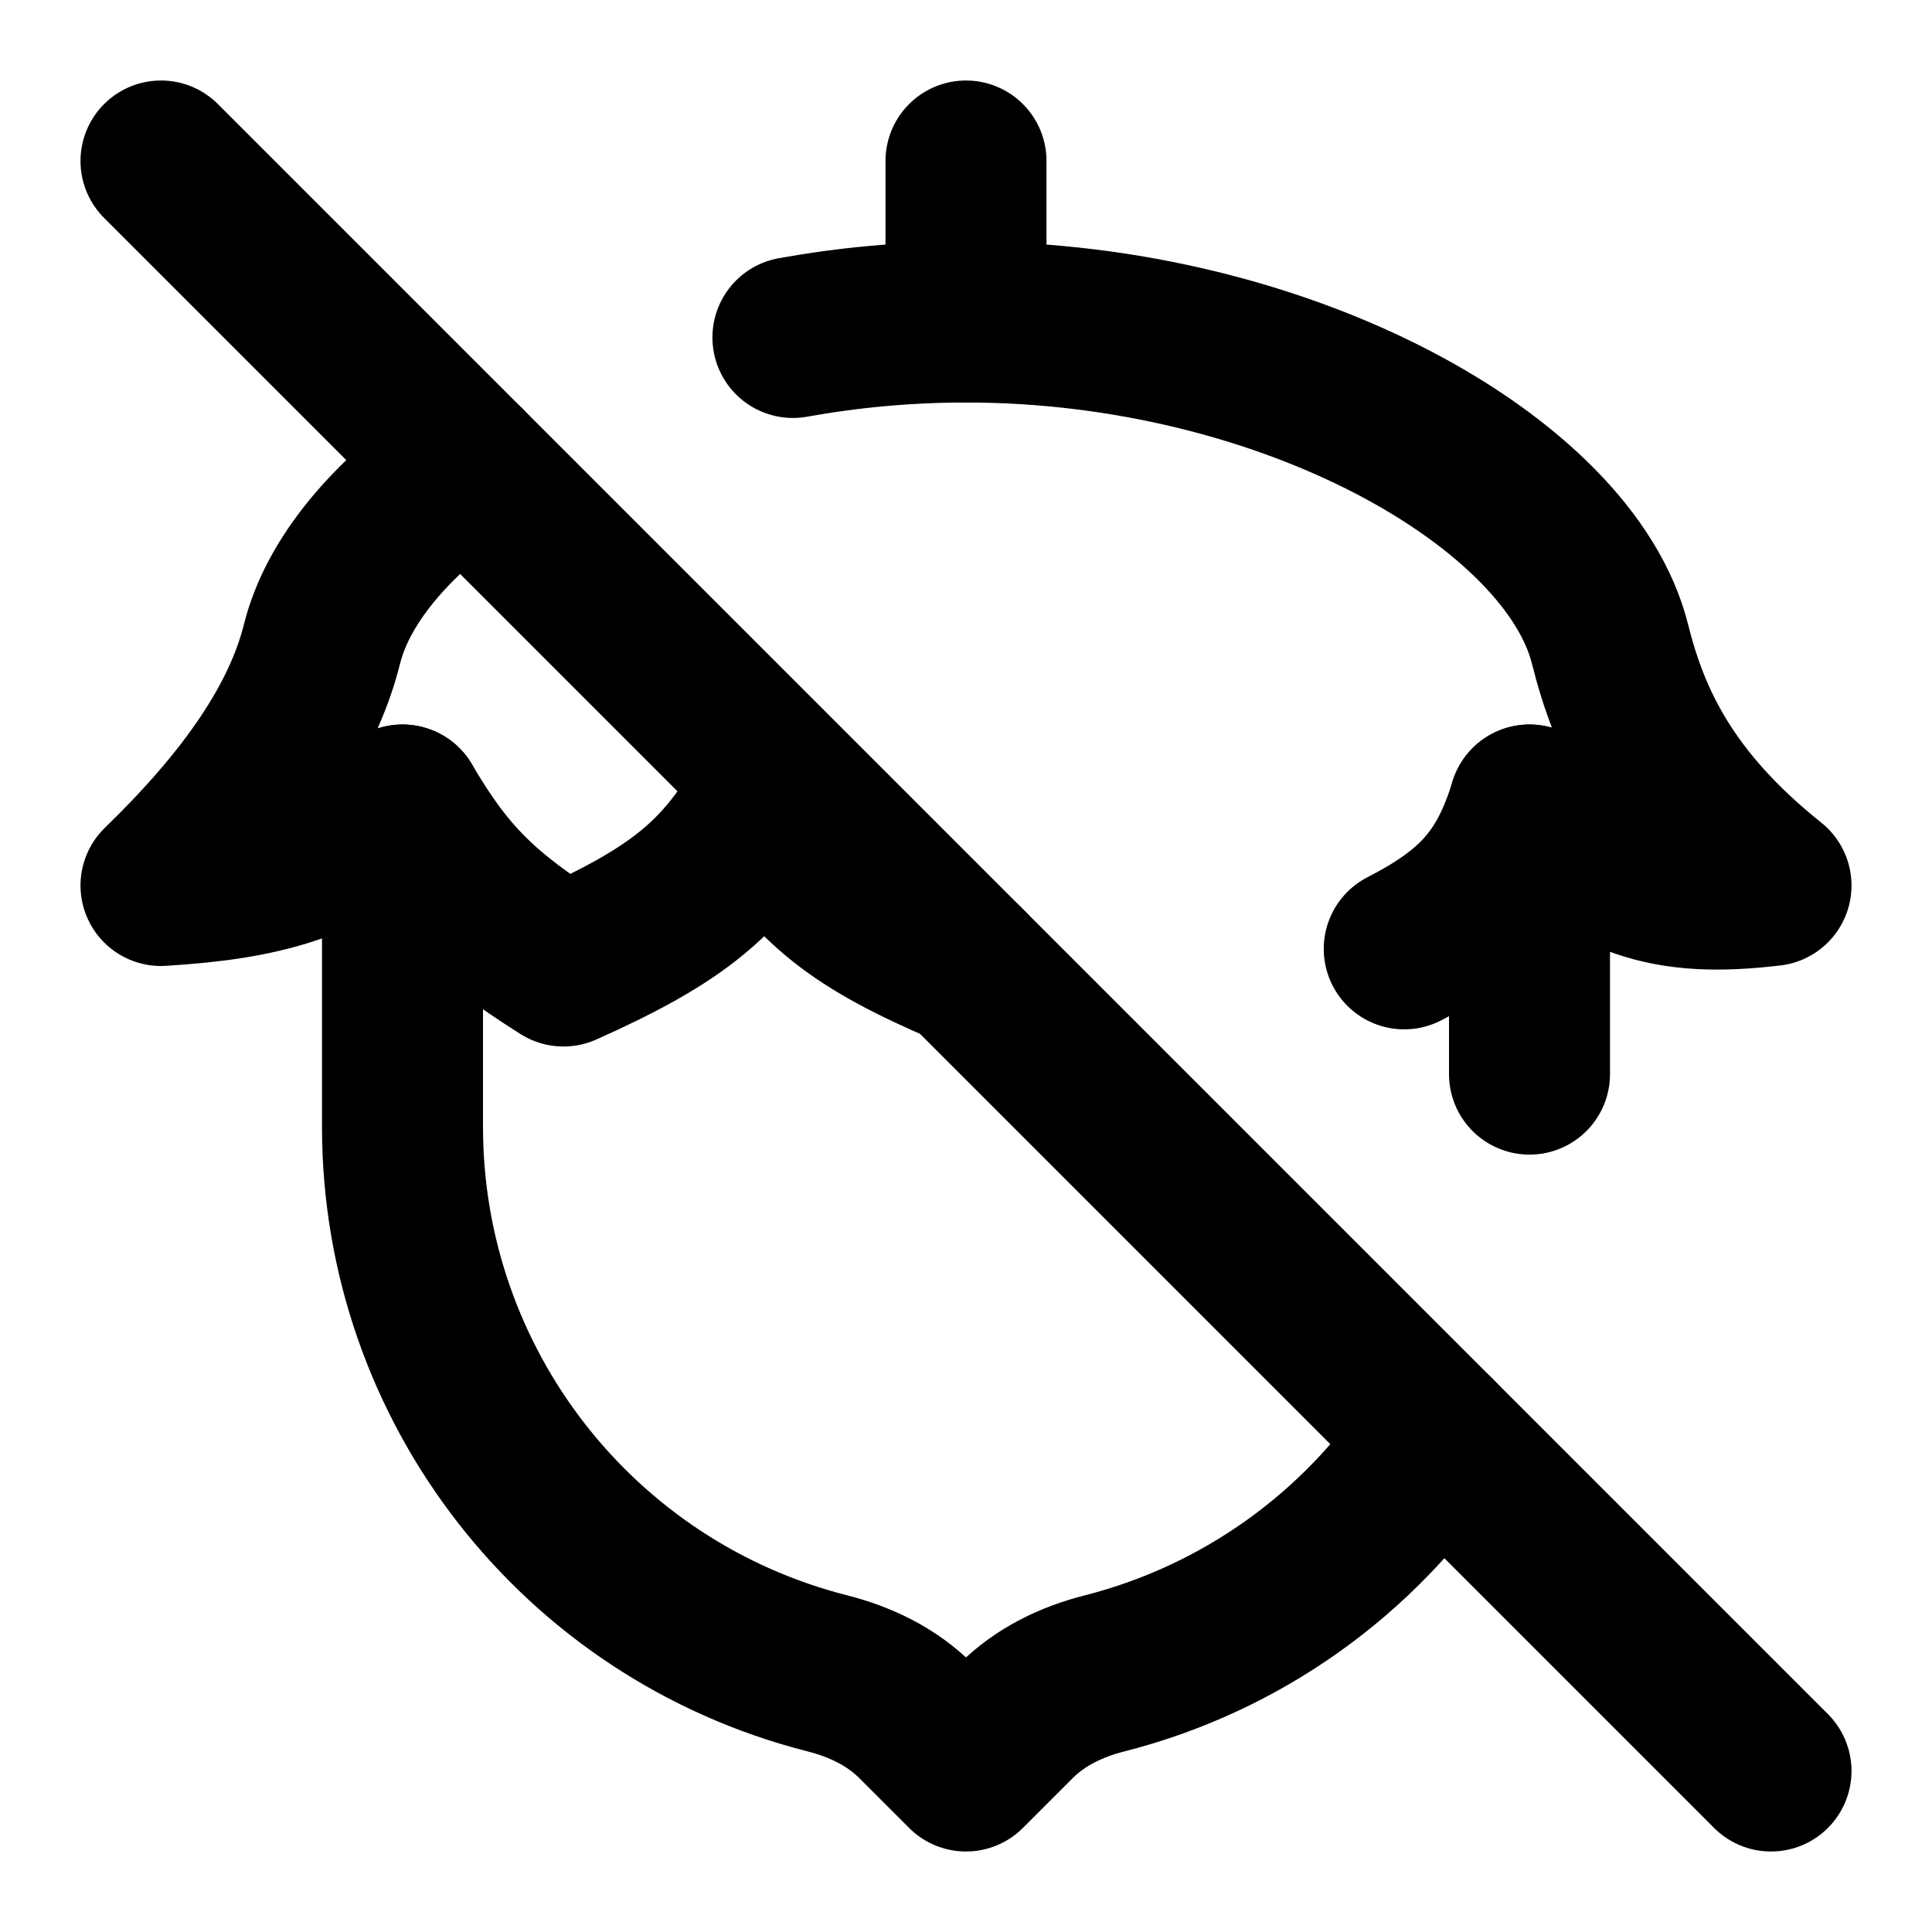
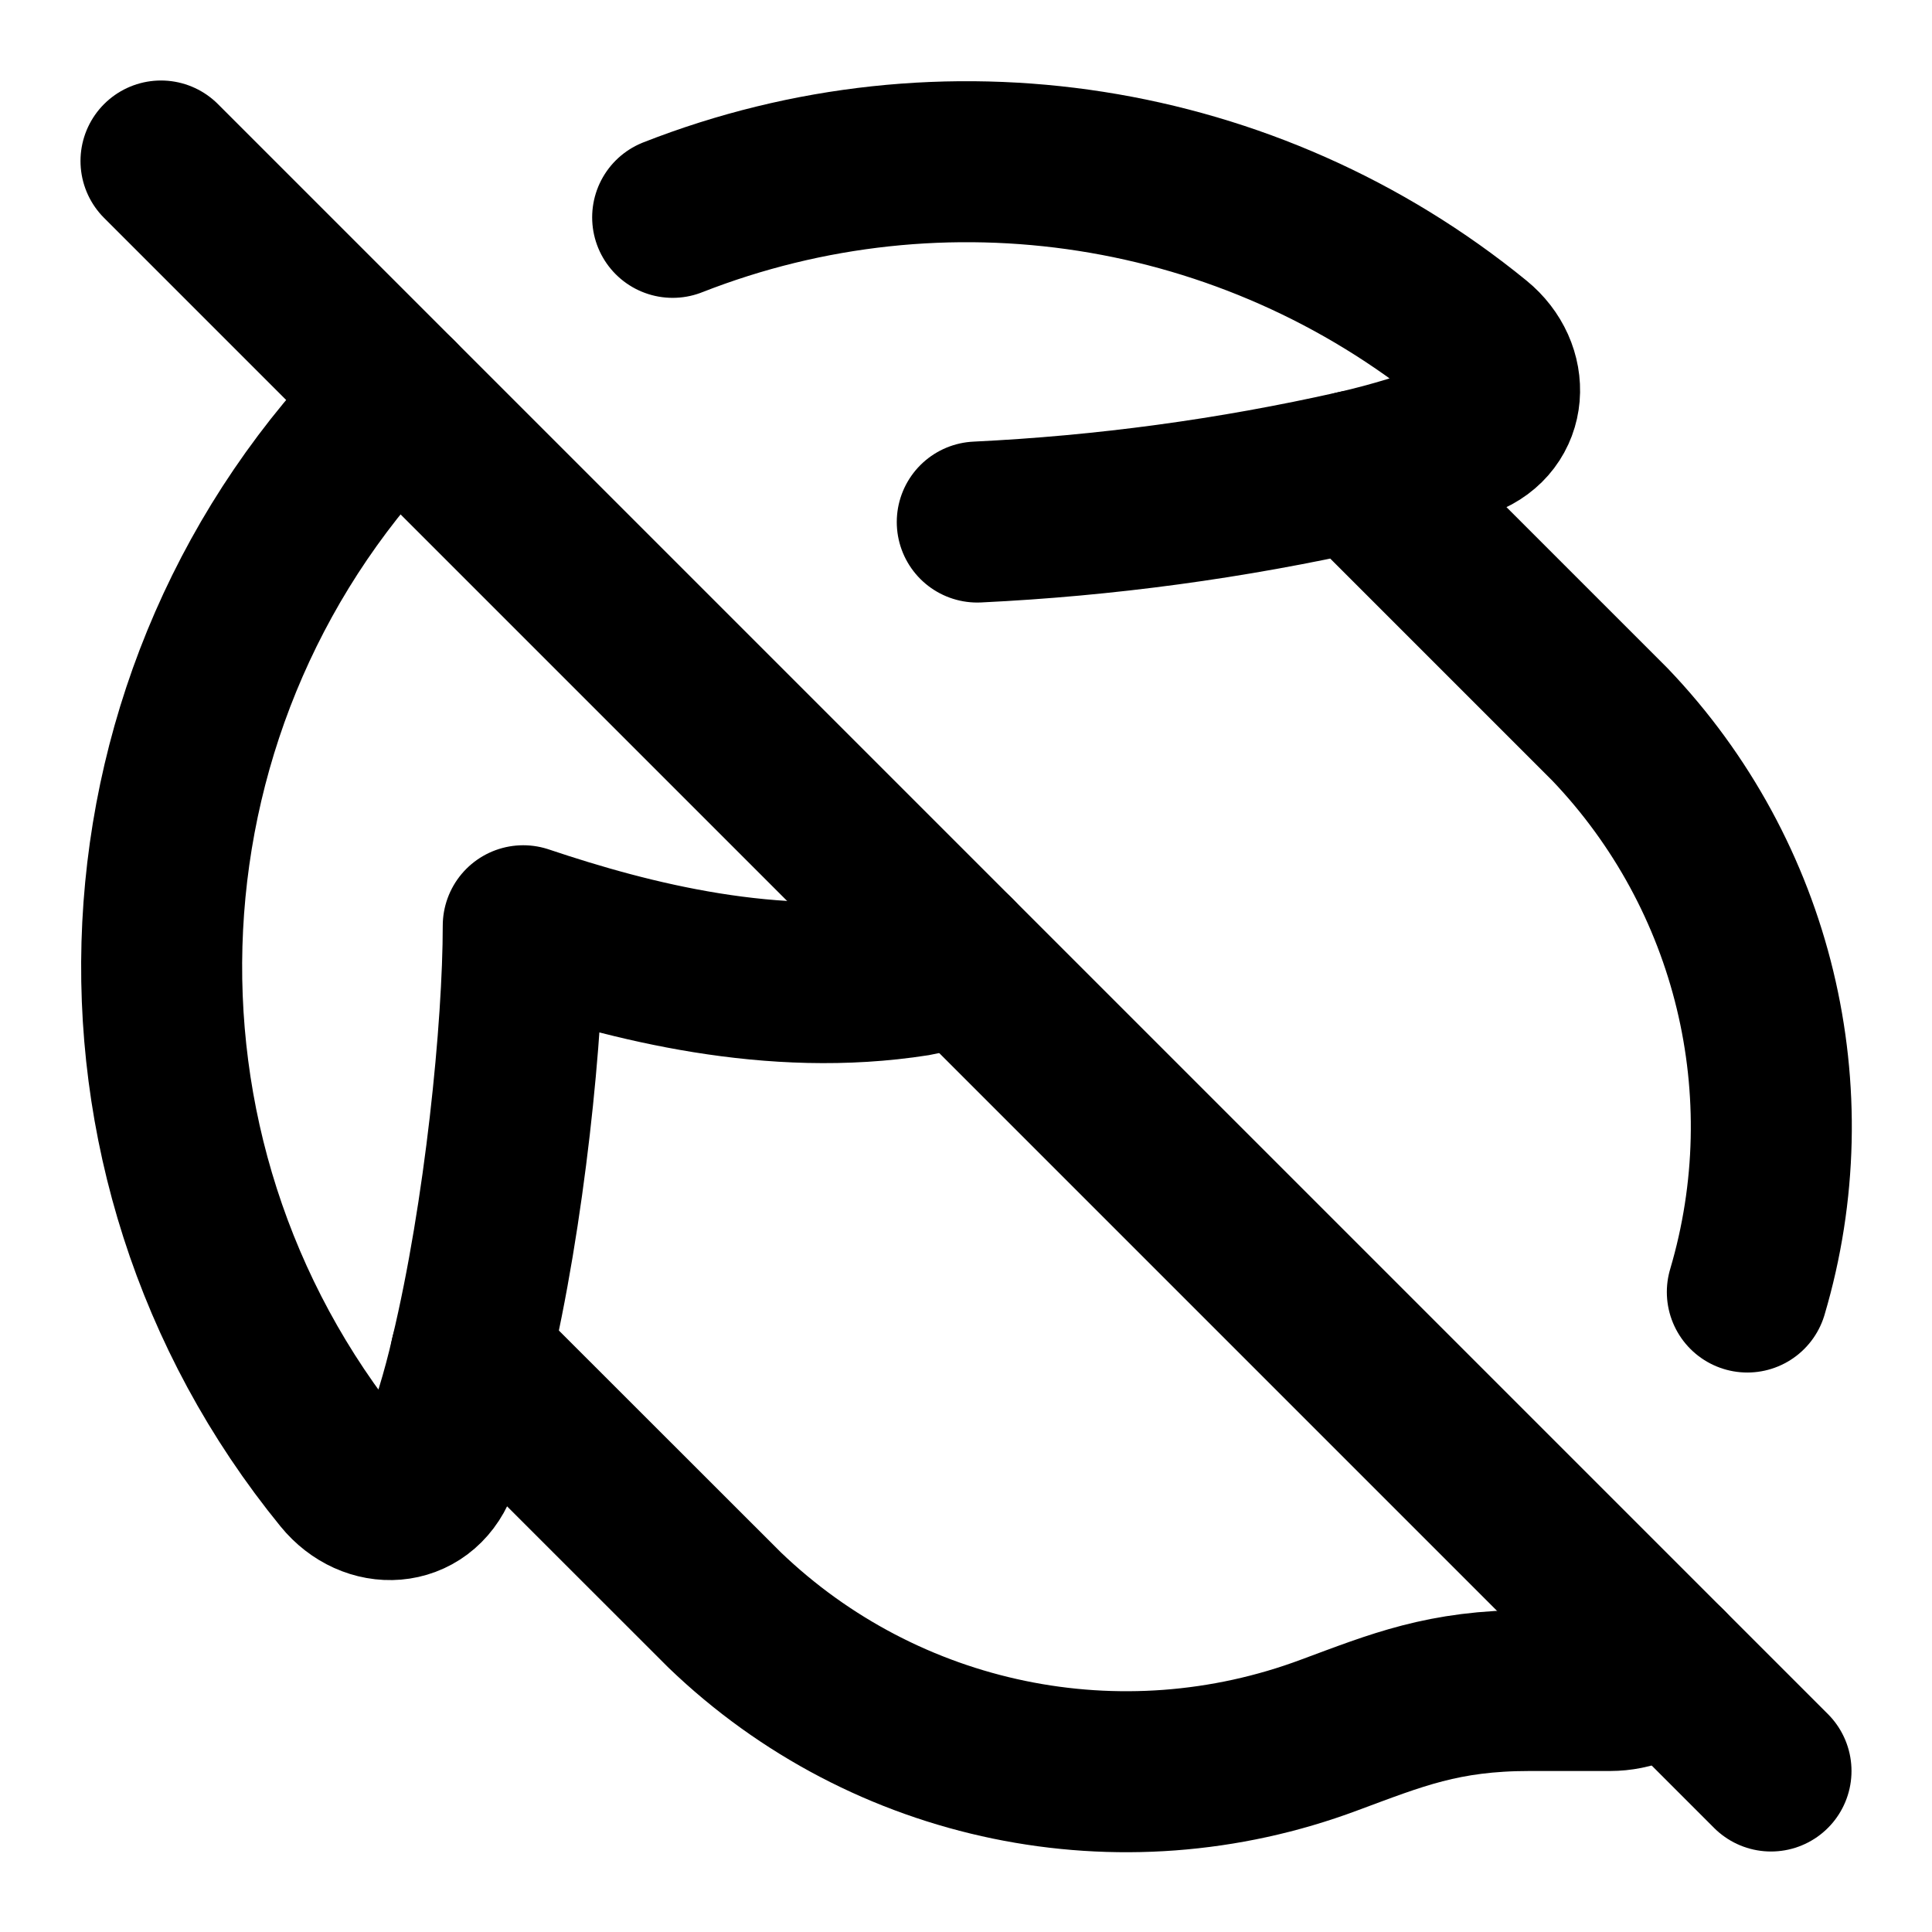
<svg xmlns="http://www.w3.org/2000/svg" viewBox="0 0 24 24" fill="none" stroke="currentColor" stroke-width="2" stroke-linecap="round" stroke-linejoin="round">
-   <path d="M12 4V2" />
-   <path d="M5 10v4a7.004 7.004 0 0 0 5.277 6.787c.412.104.802.292 1.102.592L12 22l.621-.621c.3-.3.69-.488 1.102-.592a7.01 7.01 0 0 0 4.125-2.939" />
-   <path d="M19 10v3.343" />
-   <path d="M12 12c-1.349-.573-1.905-1.005-2.5-2-.546.902-1.048 1.353-2.5 2-1.018-.644-1.46-1.08-2-2-1.028.71-1.69.918-3 1 1.081-1.048 1.757-2.03 2-3 .194-.776.84-1.551 1.79-2.21m11.654 5.997c.887-.457 1.28-.891 1.556-1.787 1.032.916 1.683 1.157 3 1-1.297-1.036-1.758-2.03-2-3-.5-2-4-4-8-4-.74 0-1.461.068-2.15.192" />
-   <line x1="2" x2="22" y1="2" y2="22" />
+   <path d="M11.868 11.868a.88.88 0 01-.488.252c-1.78.28-3.54-.17-4.88-.62 0 1.272-.229 3.578-.653 5.347a10 10 0 01-.417 1.363c-.21.52-.82.55-1.17.12a10 10 0 01.677-13.393" />
+   <path d="M12.14 6.485a27.4 27.4 0 004.707-.638L20 9a7.23 7.23 0 011.706 7.05" />
+   <path d="m2 2 20 20" />
+   <path d="M20.707 20.707A1 1 0 0120 21h-1c-1.069 0-1.648.242-2.485.552A7.2 7.2 0 019.002 20l-3.155-3.153" />
+   <path d="M8.356 2.7a10 10 0 019.974 1.56c.43.35.4.97-.12 1.17a10 10 0 01-1.363.417" />
</svg>
